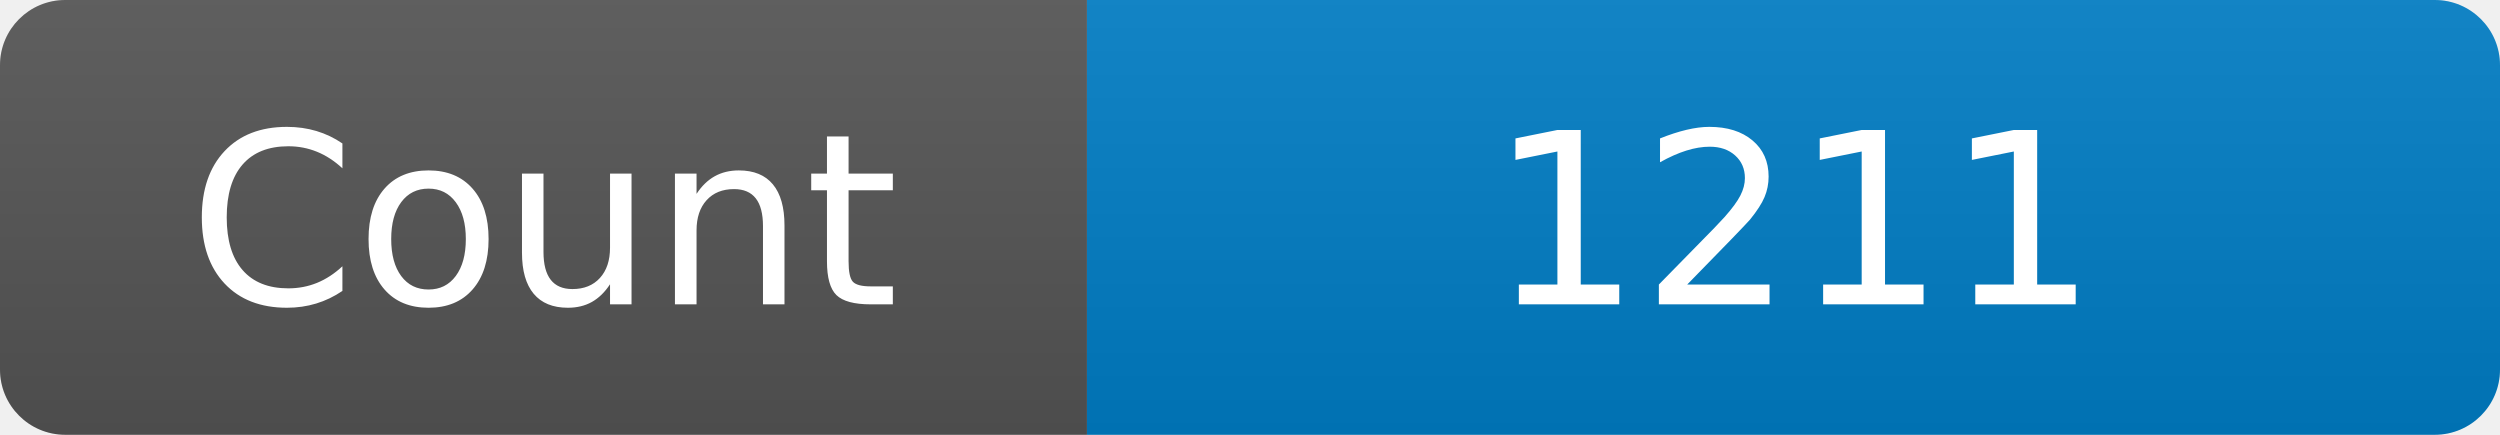
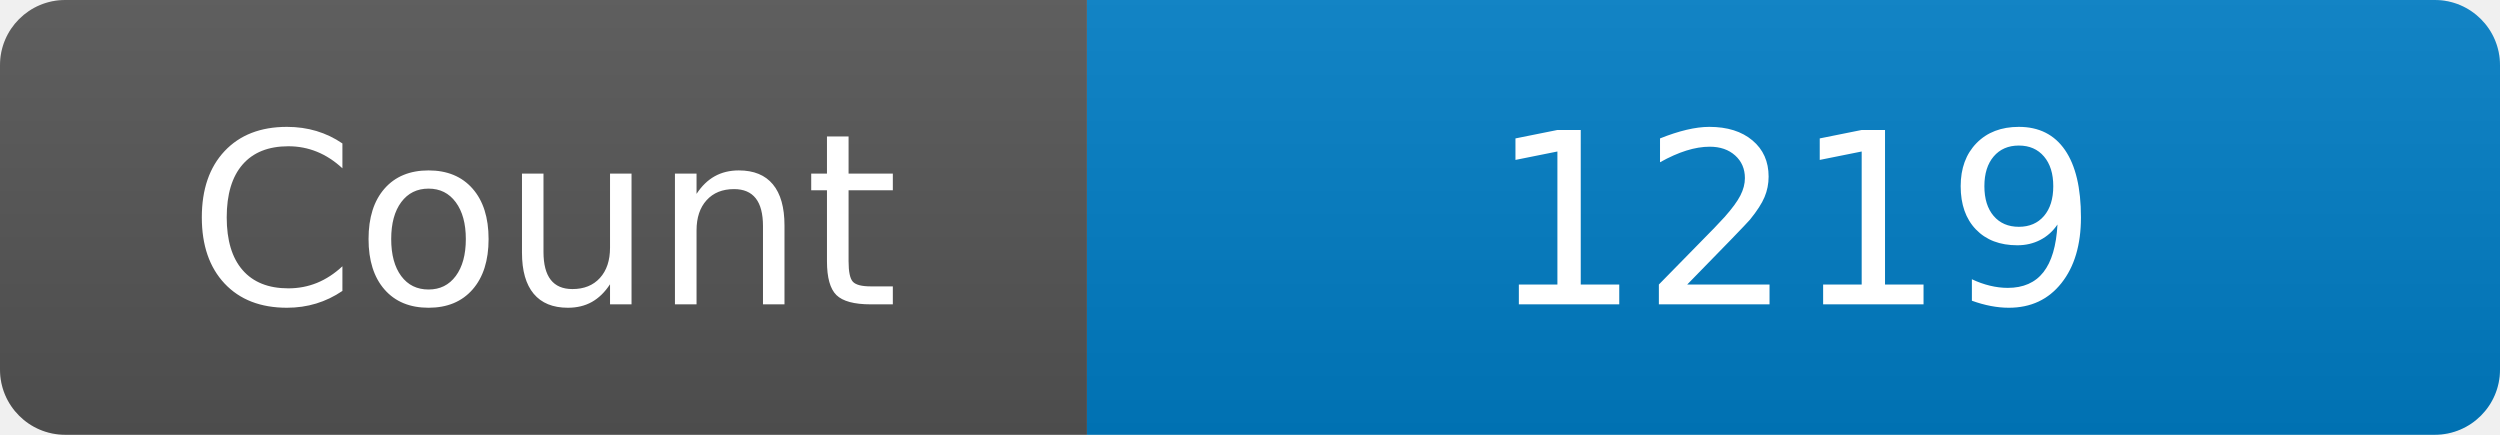
<svg xmlns="http://www.w3.org/2000/svg" width="115" height="20" role="img" aria-label="Maintained?: yes">
  <linearGradient id="s" x2="0" y2="100%">
    <stop offset="0" stop-color="#bbb" stop-opacity=".1" />
    <stop offset="1" stop-opacity=".1" />
  </linearGradient>
  <clipPath id="r">
    <rect width="115" height="20" rx="3" fill="#fff" />
  </clipPath>
  <g clip-path="url(#r)">
    <rect width="50" height="20" fill="#555" />
    <rect x="50" width="160" height="20" fill="#007ec6" />
    <rect width="115" height="20" fill="url(#s)" />
  </g>
  <g fill="#fff" text-anchor="middle" font-family="Verdana,Geneva,DejaVu Sans,sans-serif" font-size="110">
    <text x="250" y="140" transform="scale(.1)" fill="#fff">Count</text>
-     <text x="825" y="140" transform="scale(.1)" fill="#fff">1211</text>
+     <text x="825" y="140" transform="scale(.1)" fill="#fff">1219</text>
  </g>
</svg>
